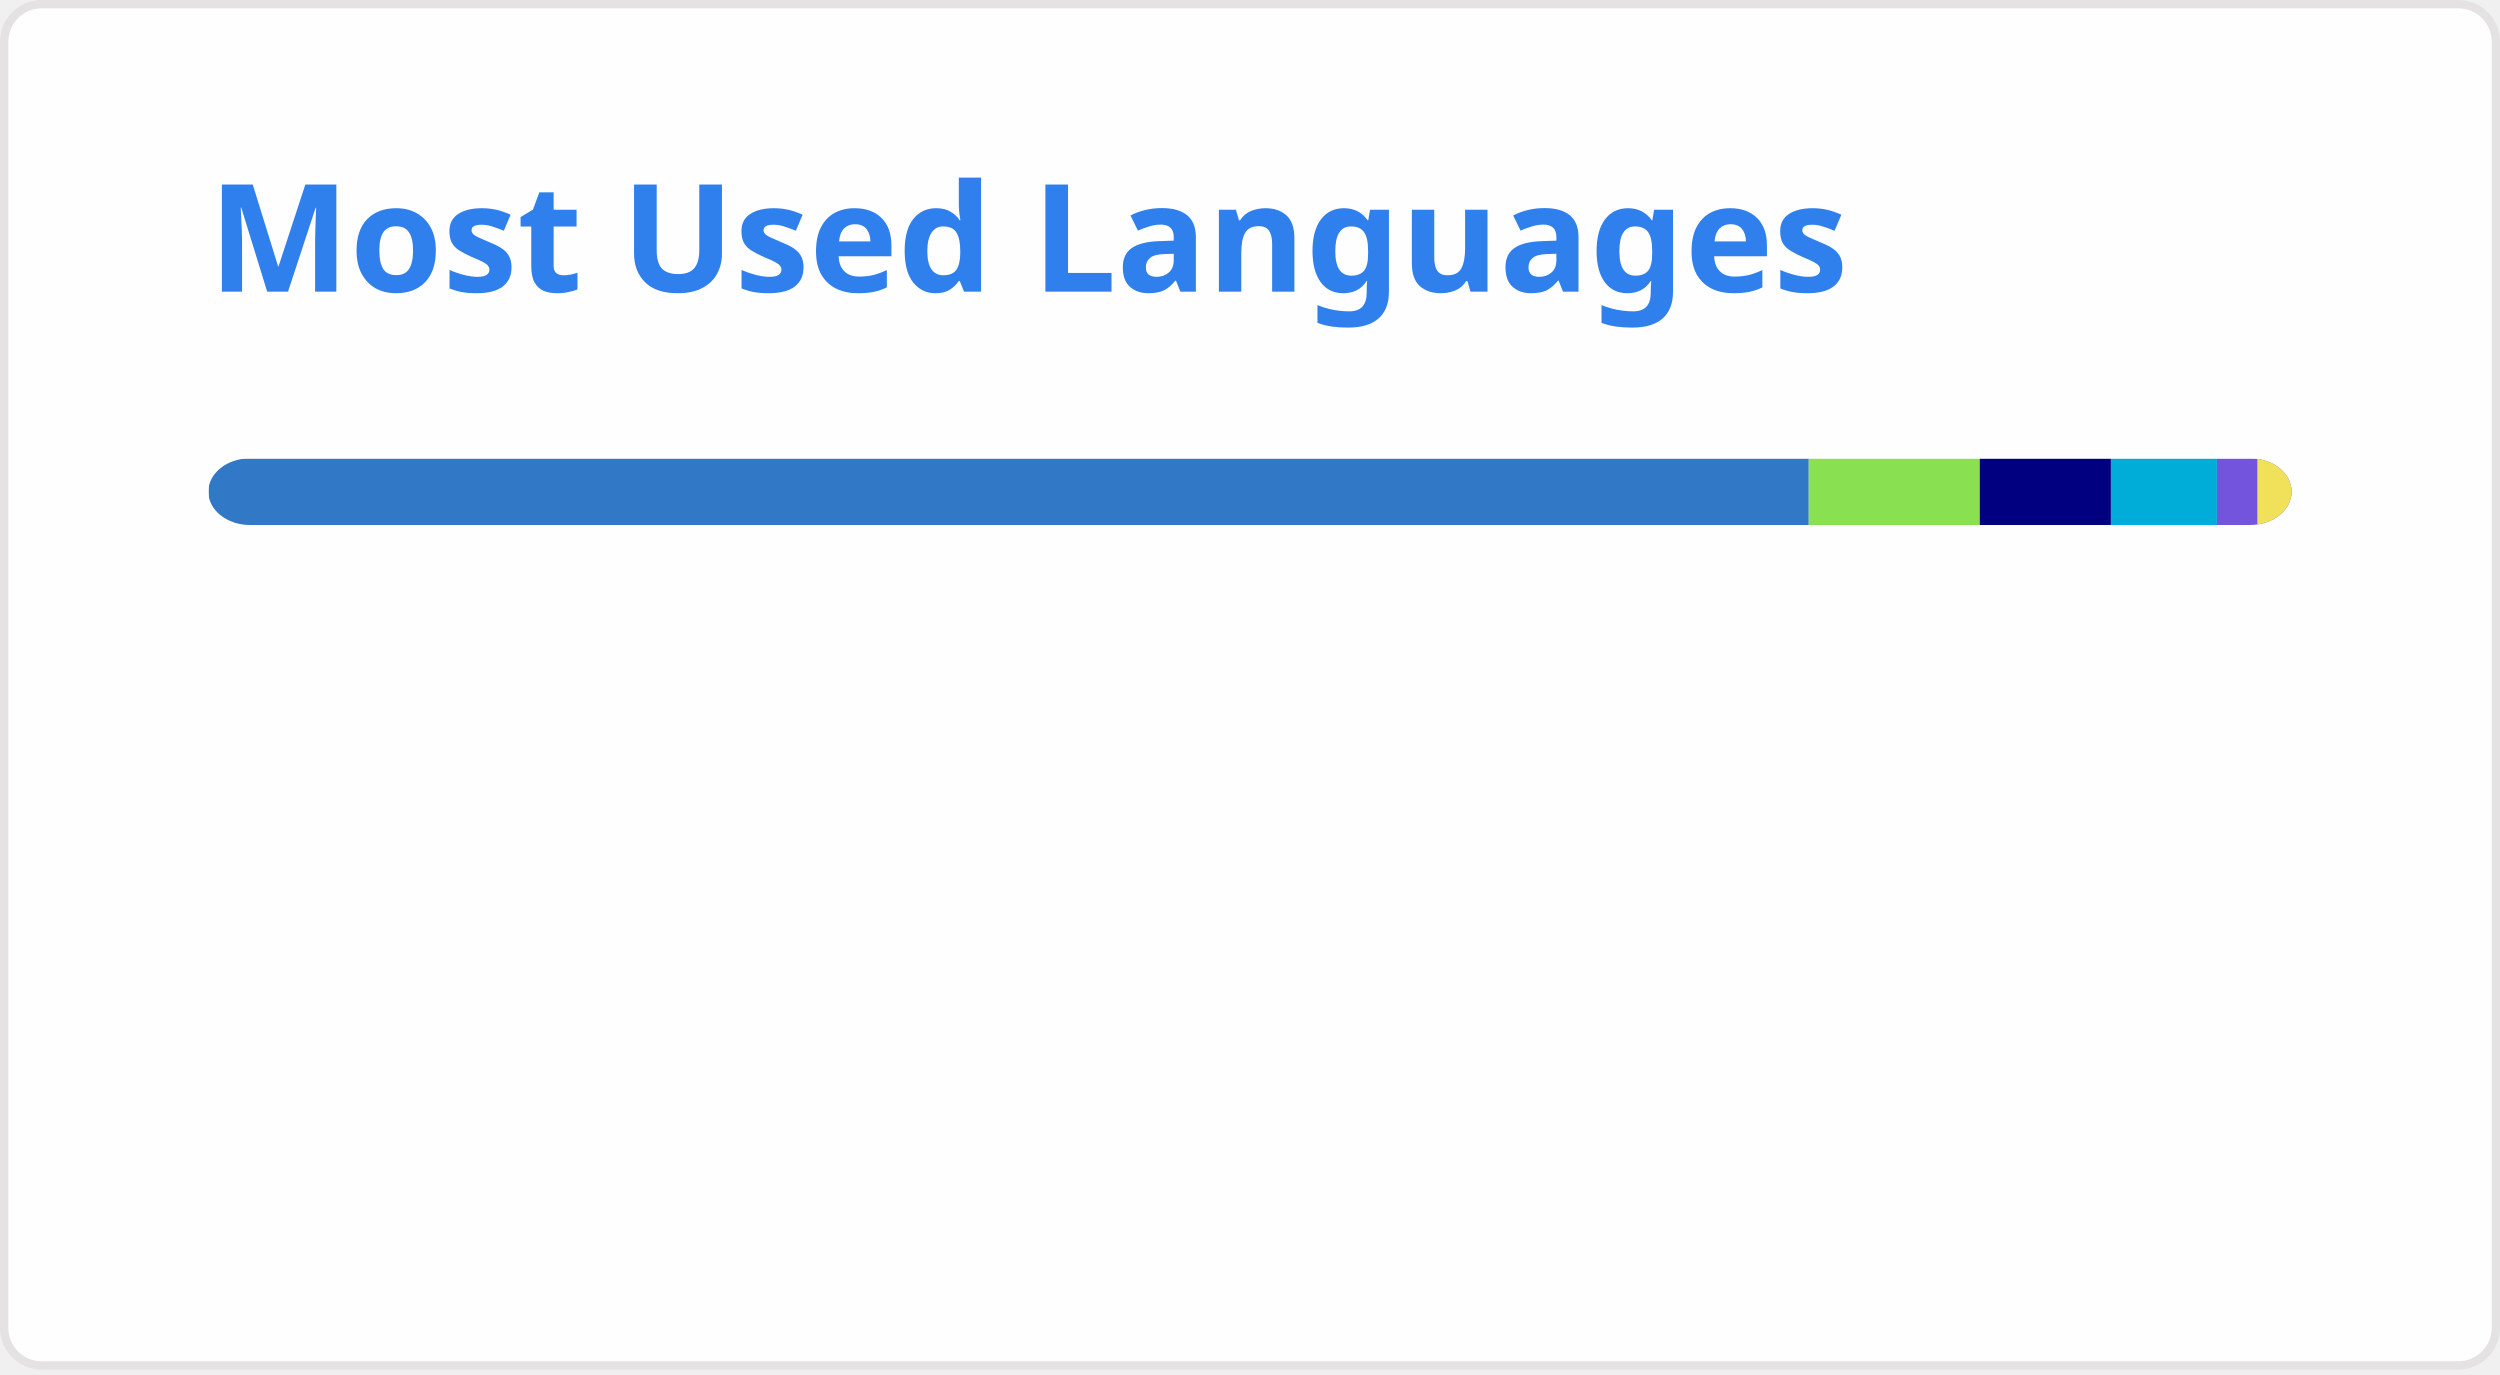
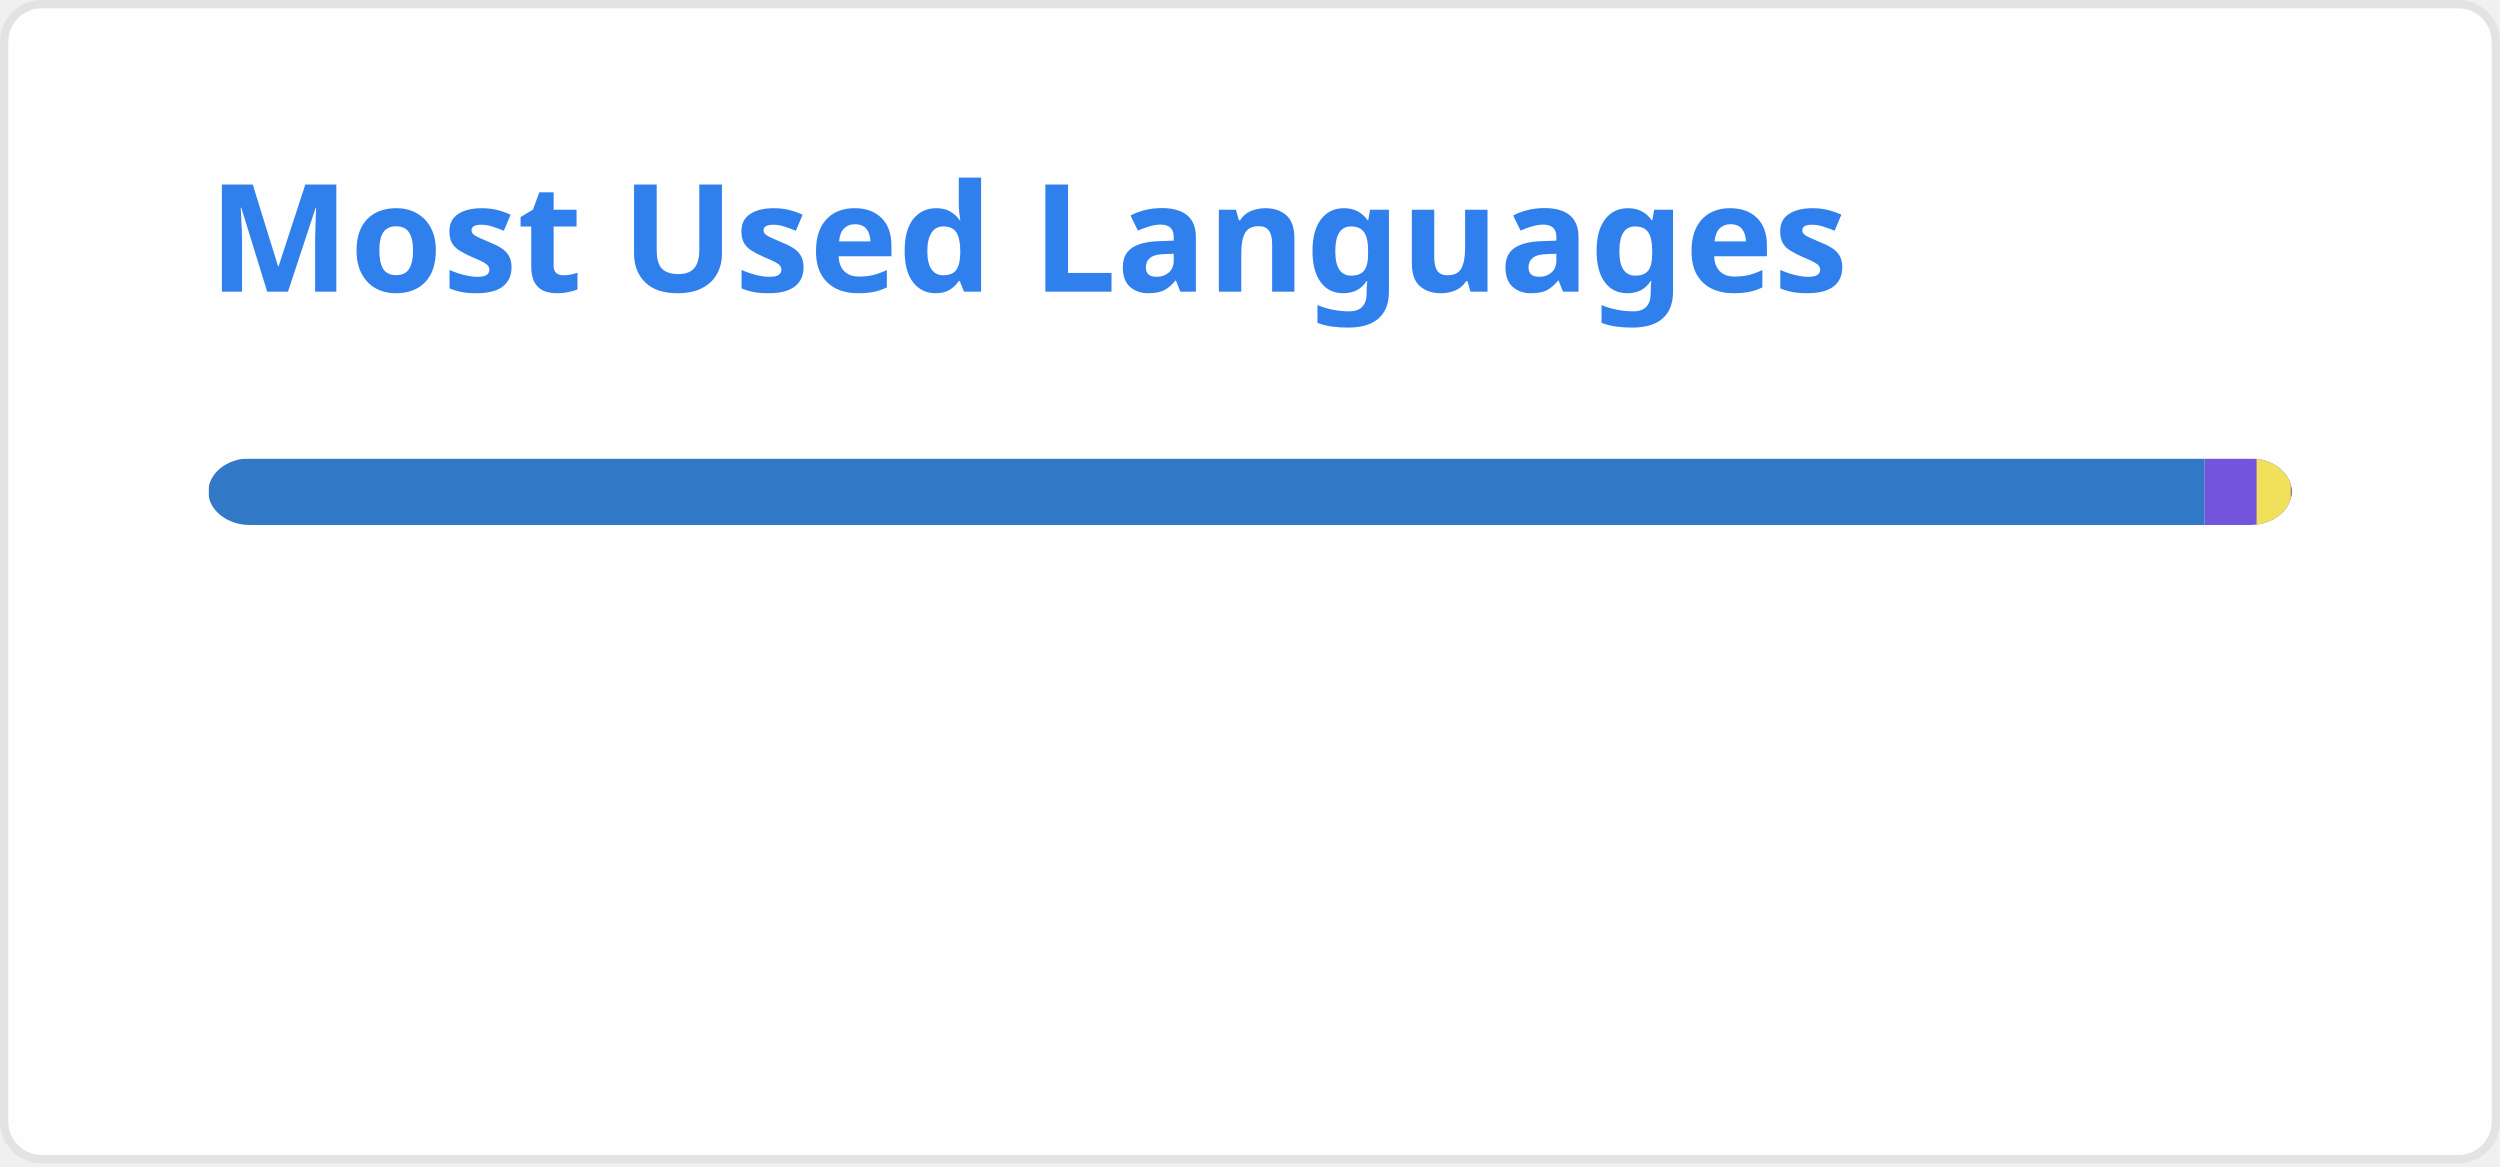
- <svg xmlns="http://www.w3.org/2000/svg" width="300" height="165" viewBox="0 0 300 165" fill="none" role="img" aria-labelledby="descId">
+ <svg xmlns="http://www.w3.org/2000/svg" width="300" height="140" viewBox="0 0 300 140" fill="none" role="img" aria-labelledby="descId">
  <style>
          .header {
            font: 600 18px 'Segoe UI', Ubuntu, Sans-Serif;
            fill: #2f80ed;
            animation: fadeInAnimation 0.8s ease-in-out forwards;
          }
          @supports(-moz-appearance: auto) {
            /* Selector detects Firefox */
            .header { font-size: 15.5px; }
          }
          
    @keyframes slideInAnimation {
      from {
        width: 0;
      }
      to {
        width: calc(100%-100px);
      }
    }
    @keyframes growWidthAnimation {
      from {
        width: 0;
      }
      to {
        width: 100%;
      }
    }
    .stat {
      font: 600 14px 'Segoe UI', Ubuntu, "Helvetica Neue", Sans-Serif; fill: #434d58;
    }
    @supports(-moz-appearance: auto) {
      /* Selector detects Firefox */
      .stat { font-size:12px; }
    }
    .bold { font-weight: 700 }
    .lang-name {
      font: 400 11px "Segoe UI", Ubuntu, Sans-Serif;
      fill: #434d58;
    }
    .stagger {
      opacity: 0;
      animation: fadeInAnimation 0.3s ease-in-out forwards;
    }
    #rect-mask rect{
      animation: slideInAnimation 1s ease-in-out forwards;
    }
    .lang-progress{
      animation: growWidthAnimation 0.6s ease-in-out forwards;
    }
    

          
      /* Animations */
      @keyframes scaleInAnimation {
        from {
          transform: translate(-5px, 5px) scale(0);
        }
        to {
          transform: translate(-5px, 5px) scale(1);
        }
      }
      @keyframes fadeInAnimation {
        from {
          opacity: 0;
        }
        to {
          opacity: 1;
        }
      }
    
          
        </style>
  <rect data-testid="card-bg" x="0.5" y="0.5" rx="4.5" height="99%" stroke="#e4e2e2" width="299" fill="#fffefe" stroke-opacity="1" />
  <g data-testid="card-title" transform="translate(25, 35)">
    <g transform="translate(0, 0)">
      <text x="0" y="0" class="header" data-testid="header">Most Used Languages</text>
    </g>
  </g>
  <g data-testid="main-card-body" transform="translate(0, 55)">
    <svg data-testid="lang-items" x="25">
      <mask id="rect-mask">
        <rect x="0" y="0" width="250" height="8" fill="white" rx="5" />
      </mask>
-       <rect mask="url(#rect-mask)" data-testid="lang-progress" x="0" y="0" width="192.05" height="8" fill="#3178c6" />
-       <rect mask="url(#rect-mask)" data-testid="lang-progress" x="192.05" y="0" width="20.52" height="8" fill="#89e051" />
-       <rect mask="url(#rect-mask)" data-testid="lang-progress" x="212.57" y="0" width="15.74" height="8" fill="#000080" />
-       <rect mask="url(#rect-mask)" data-testid="lang-progress" x="228.31" y="0" width="12.72" height="8" fill="#00ADD8" />
-       <rect mask="url(#rect-mask)" data-testid="lang-progress" x="241.03" y="0" width="14.85" height="8" fill="#7355dd" />
-       <rect mask="url(#rect-mask)" data-testid="lang-progress" x="245.88" y="0" width="14.12" height="8" fill="#f1e05a" />
+       <rect mask="url(#rect-mask)" data-testid="lang-progress" x="0" y="0" width="239.56" height="8" fill="#3178c6" />
+       <rect mask="url(#rect-mask)" data-testid="lang-progress" x="239.56" y="0" width="16.23" height="8" fill="#7355dd" />
+       <rect mask="url(#rect-mask)" data-testid="lang-progress" x="245.79" y="0" width="14.11" height="8" fill="#f1e05a" />
+       <rect mask="url(#rect-mask)" data-testid="lang-progress" x="249.9" y="0" width="10.11" height="8" fill="#663399" />
      <g transform="translate(0, 25)">
        <g transform="translate(0, 0)">
          <g transform="translate(0, 0)">
            <g class="stagger" style="animation-delay: 450ms">
              <circle cx="5" cy="6" r="5" fill="#3178c6" />
              <text data-testid="lang-name" x="15" y="10" class="lang-name">
-         TypeScript 76.82%
+         TypeScript 95.82%
      </text>
            </g>
          </g>
          <g transform="translate(0, 25)">
            <g class="stagger" style="animation-delay: 600ms">
-               <circle cx="5" cy="6" r="5" fill="#89e051" />
+               <circle cx="5" cy="6" r="5" fill="#7355dd" />
              <text data-testid="lang-name" x="15" y="10" class="lang-name">
-         Shell 8.21%
-       </text>
-             </g>
-           </g>
-           <g transform="translate(0, 50)">
-             <g class="stagger" style="animation-delay: 750ms">
-               <circle cx="5" cy="6" r="5" fill="#000080" />
-               <text data-testid="lang-name" x="15" y="10" class="lang-name">
-         Lua 6.30%
+         C# 2.49%
      </text>
            </g>
          </g>
        </g>
        <g transform="translate(150, 0)">
          <g transform="translate(0, 0)">
            <g class="stagger" style="animation-delay: 450ms">
-               <circle cx="5" cy="6" r="5" fill="#00ADD8" />
+               <circle cx="5" cy="6" r="5" fill="#f1e05a" />
              <text data-testid="lang-name" x="15" y="10" class="lang-name">
-         Go Template 5.09%
+         JavaScript 1.64%
      </text>
            </g>
          </g>
          <g transform="translate(0, 25)">
            <g class="stagger" style="animation-delay: 600ms">
-               <circle cx="5" cy="6" r="5" fill="#7355dd" />
+               <circle cx="5" cy="6" r="5" fill="#663399" />
              <text data-testid="lang-name" x="15" y="10" class="lang-name">
-         C# 1.94%
-       </text>
-             </g>
-           </g>
-           <g transform="translate(0, 50)">
-             <g class="stagger" style="animation-delay: 750ms">
-               <circle cx="5" cy="6" r="5" fill="#f1e05a" />
-               <text data-testid="lang-name" x="15" y="10" class="lang-name">
-         JavaScript 1.65%
+         CSS 0.04%
      </text>
            </g>
          </g>
        </g>
      </g>
    </svg>
  </g>
</svg>
